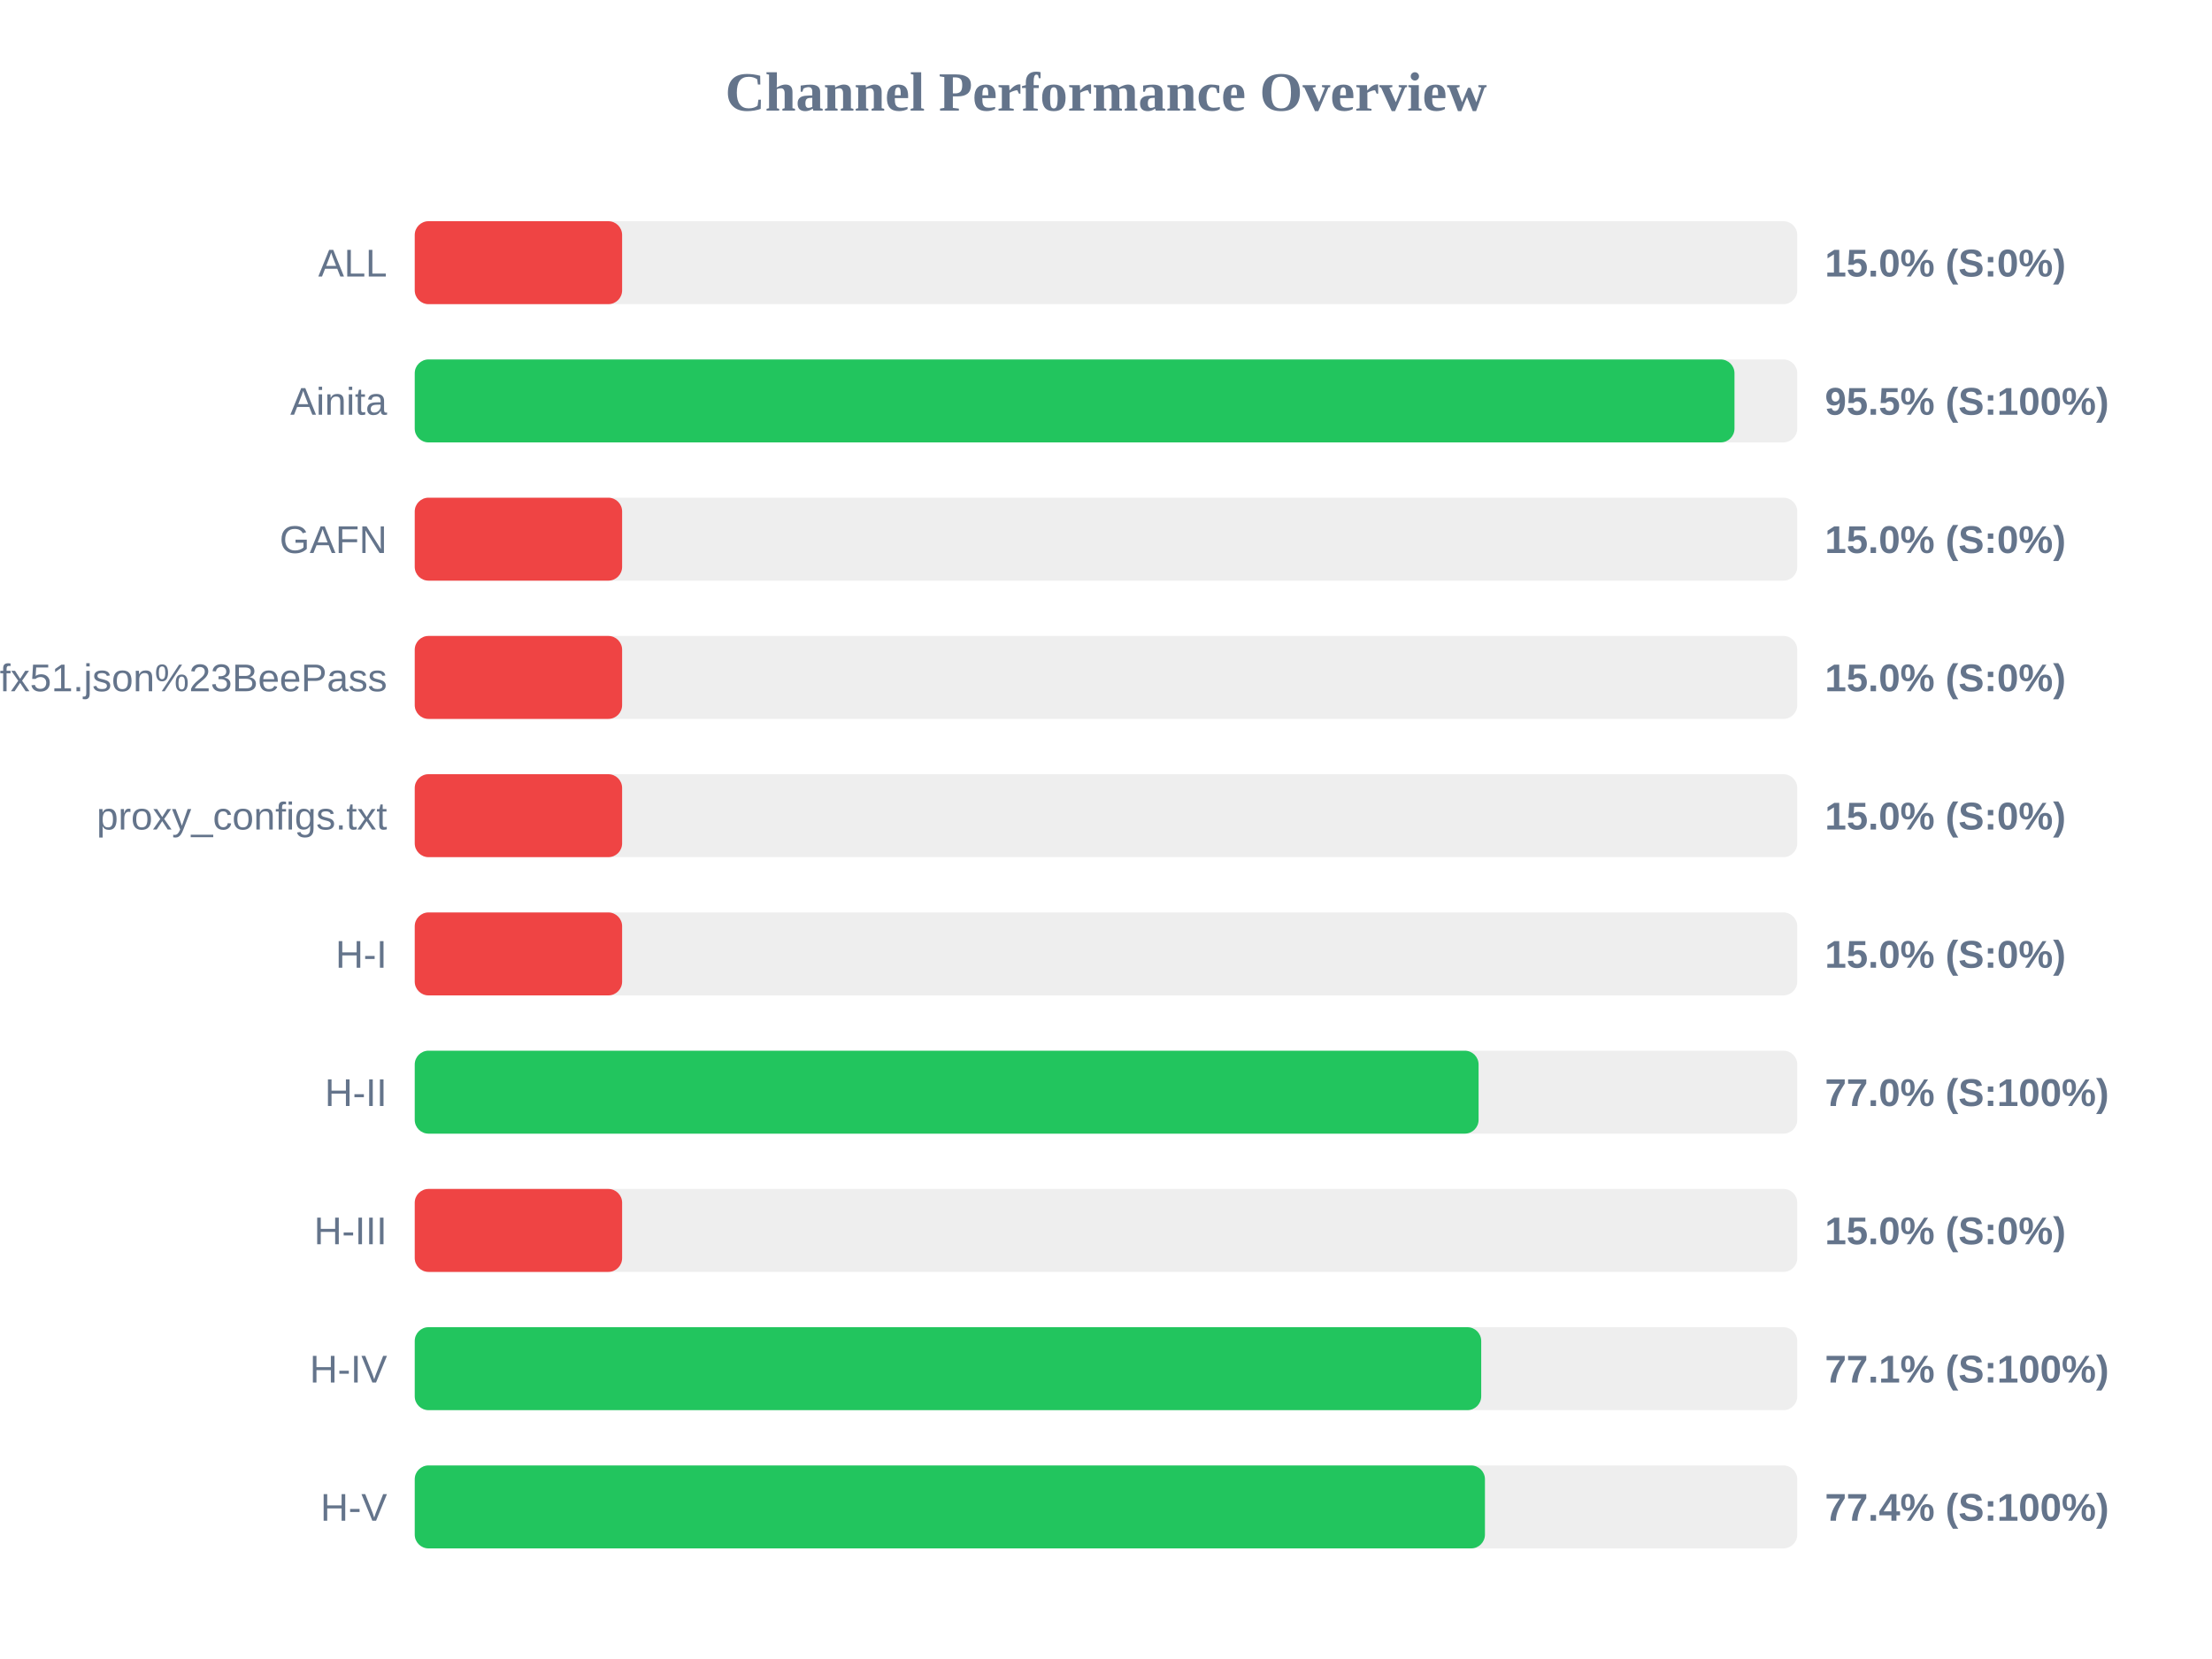
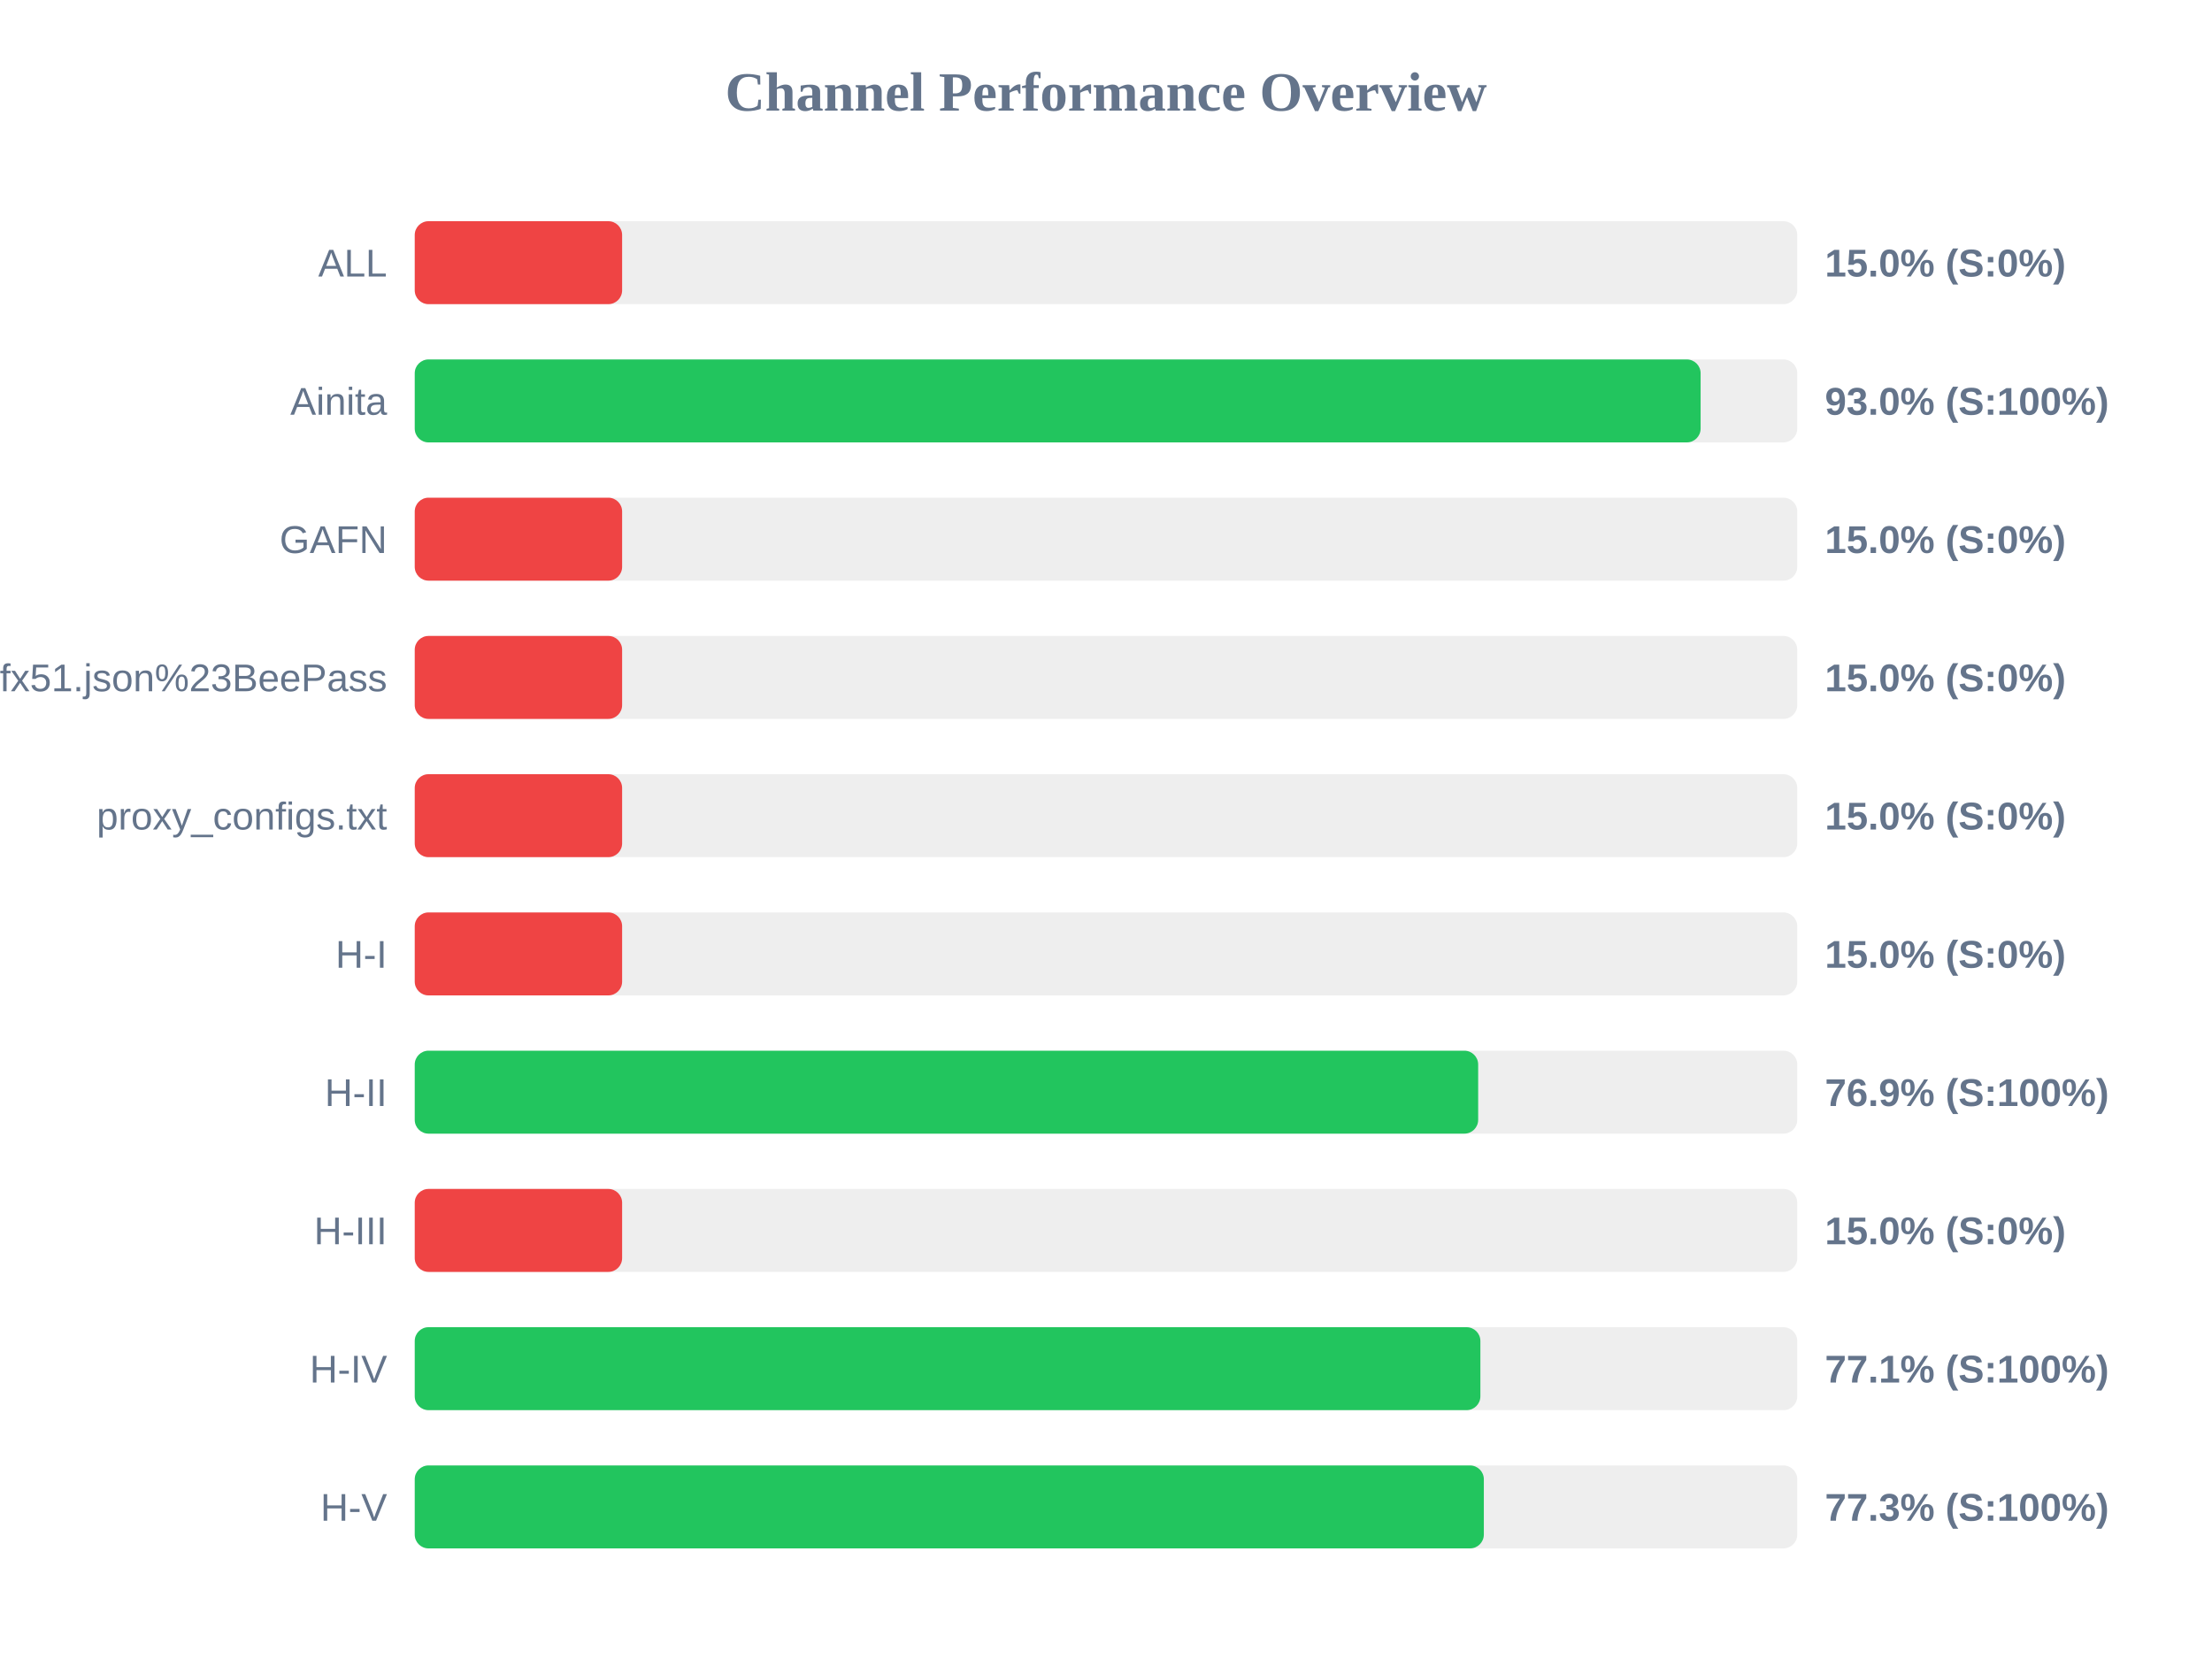
<svg xmlns="http://www.w3.org/2000/svg" width="800" height="600" version="1.1">
  <style>
        .row { font: 14px Arial; fill: #64748b; }
        .score { font: bold 14px Arial; fill: #64748b; }
    </style>
  <text x="400" y="40" text-anchor="middle" font-size="20px" font-weight="bold" fill="#64748b">Channel Performance Overview</text>
  <rect x="150" y="80" width="500" height="30" fill="#eee" rx="5" />
  <rect x="150" y="80" width="75.0" height="30" fill="#ef4444" rx="5" />
  <text x="140" y="100" text-anchor="end" class="row">ALL</text>
  <text x="660" y="100" text-anchor="start" class="score">15.0% (S:0%)</text>
  <rect x="150" y="130" width="500" height="30" fill="#eee" rx="5" />
-   <rect x="150" y="130" width="477.3" height="30" fill="#22c55e" rx="5" />
+   <rect x="150" y="130" width="465.05" height="30" fill="#22c55e" rx="5" />
  <text x="140" y="150" text-anchor="end" class="row">Ainita</text>
-   <text x="660" y="150" text-anchor="start" class="score">95.5% (S:100%)</text>
+   <text x="660" y="150" text-anchor="start" class="score">93.0% (S:100%)</text>
  <rect x="150" y="180" width="500" height="30" fill="#eee" rx="5" />
  <rect x="150" y="180" width="75.0" height="30" fill="#ef4444" rx="5" />
  <text x="140" y="200" text-anchor="end" class="row">GAFN</text>
  <text x="660" y="200" text-anchor="start" class="score">15.0% (S:0%)</text>
  <rect x="150" y="230" width="500" height="30" fill="#eee" rx="5" />
  <rect x="150" y="230" width="75.0" height="30" fill="#ef4444" rx="5" />
  <text x="140" y="250" text-anchor="end" class="row">sub?s=ssconf%3A%2F%2Fs3.amazonaws.com%2Fbeedynconprd%2Fzf38bv6oxi1nv3wfkpmxyfl8yj5fargza3foantoalu16vznl0ckxx7bgf1ufx51.json%23BeePass</text>
  <text x="660" y="250" text-anchor="start" class="score">15.0% (S:0%)</text>
  <rect x="150" y="280" width="500" height="30" fill="#eee" rx="5" />
  <rect x="150" y="280" width="75.0" height="30" fill="#ef4444" rx="5" />
  <text x="140" y="300" text-anchor="end" class="row">proxy_configs.txt</text>
  <text x="660" y="300" text-anchor="start" class="score">15.0% (S:0%)</text>
  <rect x="150" y="330" width="500" height="30" fill="#eee" rx="5" />
  <rect x="150" y="330" width="75.0" height="30" fill="#ef4444" rx="5" />
  <text x="140" y="350" text-anchor="end" class="row">H-I</text>
  <text x="660" y="350" text-anchor="start" class="score">15.0% (S:0%)</text>
  <rect x="150" y="380" width="500" height="30" fill="#eee" rx="5" />
-   <rect x="150" y="380" width="384.75" height="30" fill="#22c55e" rx="5" />
+   <rect x="150" y="380" width="384.6" height="30" fill="#22c55e" rx="5" />
  <text x="140" y="400" text-anchor="end" class="row">H-II</text>
-   <text x="660" y="400" text-anchor="start" class="score">77.0% (S:100%)</text>
+   <text x="660" y="400" text-anchor="start" class="score">76.9% (S:100%)</text>
  <rect x="150" y="430" width="500" height="30" fill="#eee" rx="5" />
  <rect x="150" y="430" width="75.0" height="30" fill="#ef4444" rx="5" />
  <text x="140" y="450" text-anchor="end" class="row">H-III</text>
  <text x="660" y="450" text-anchor="start" class="score">15.0% (S:0%)</text>
  <rect x="150" y="480" width="500" height="30" fill="#eee" rx="5" />
-   <rect x="150" y="480" width="385.7" height="30" fill="#22c55e" rx="5" />
+   <rect x="150" y="480" width="385.4" height="30" fill="#22c55e" rx="5" />
  <text x="140" y="500" text-anchor="end" class="row">H-IV</text>
  <text x="660" y="500" text-anchor="start" class="score">77.1% (S:100%)</text>
  <rect x="150" y="530" width="500" height="30" fill="#eee" rx="5" />
-   <rect x="150" y="530" width="387.05" height="30" fill="#22c55e" rx="5" />
+   <rect x="150" y="530" width="386.65" height="30" fill="#22c55e" rx="5" />
  <text x="140" y="550" text-anchor="end" class="row">H-V</text>
-   <text x="660" y="550" text-anchor="start" class="score">77.4% (S:100%)</text>
+   <text x="660" y="550" text-anchor="start" class="score">77.3% (S:100%)</text>
</svg>
